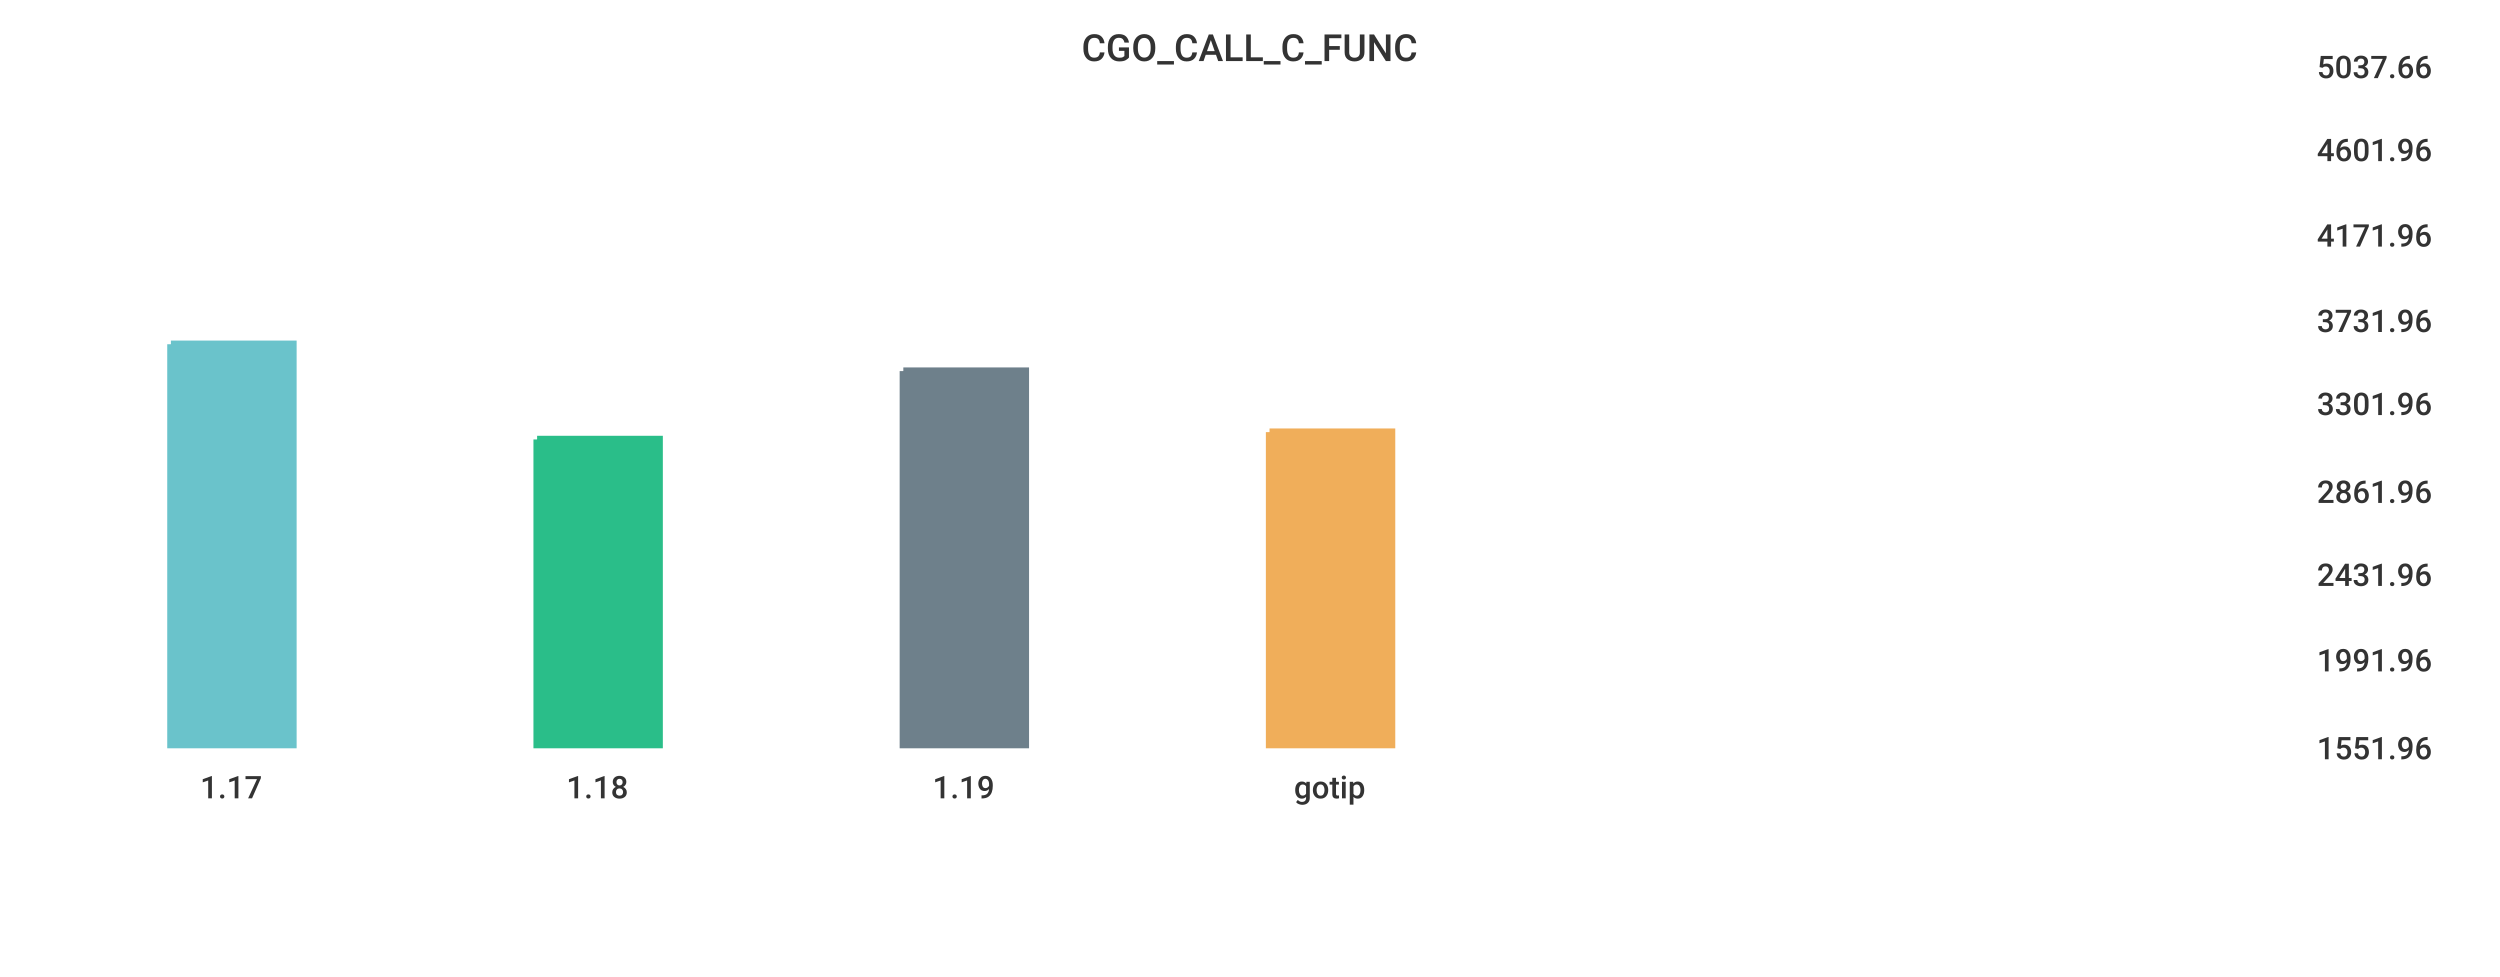
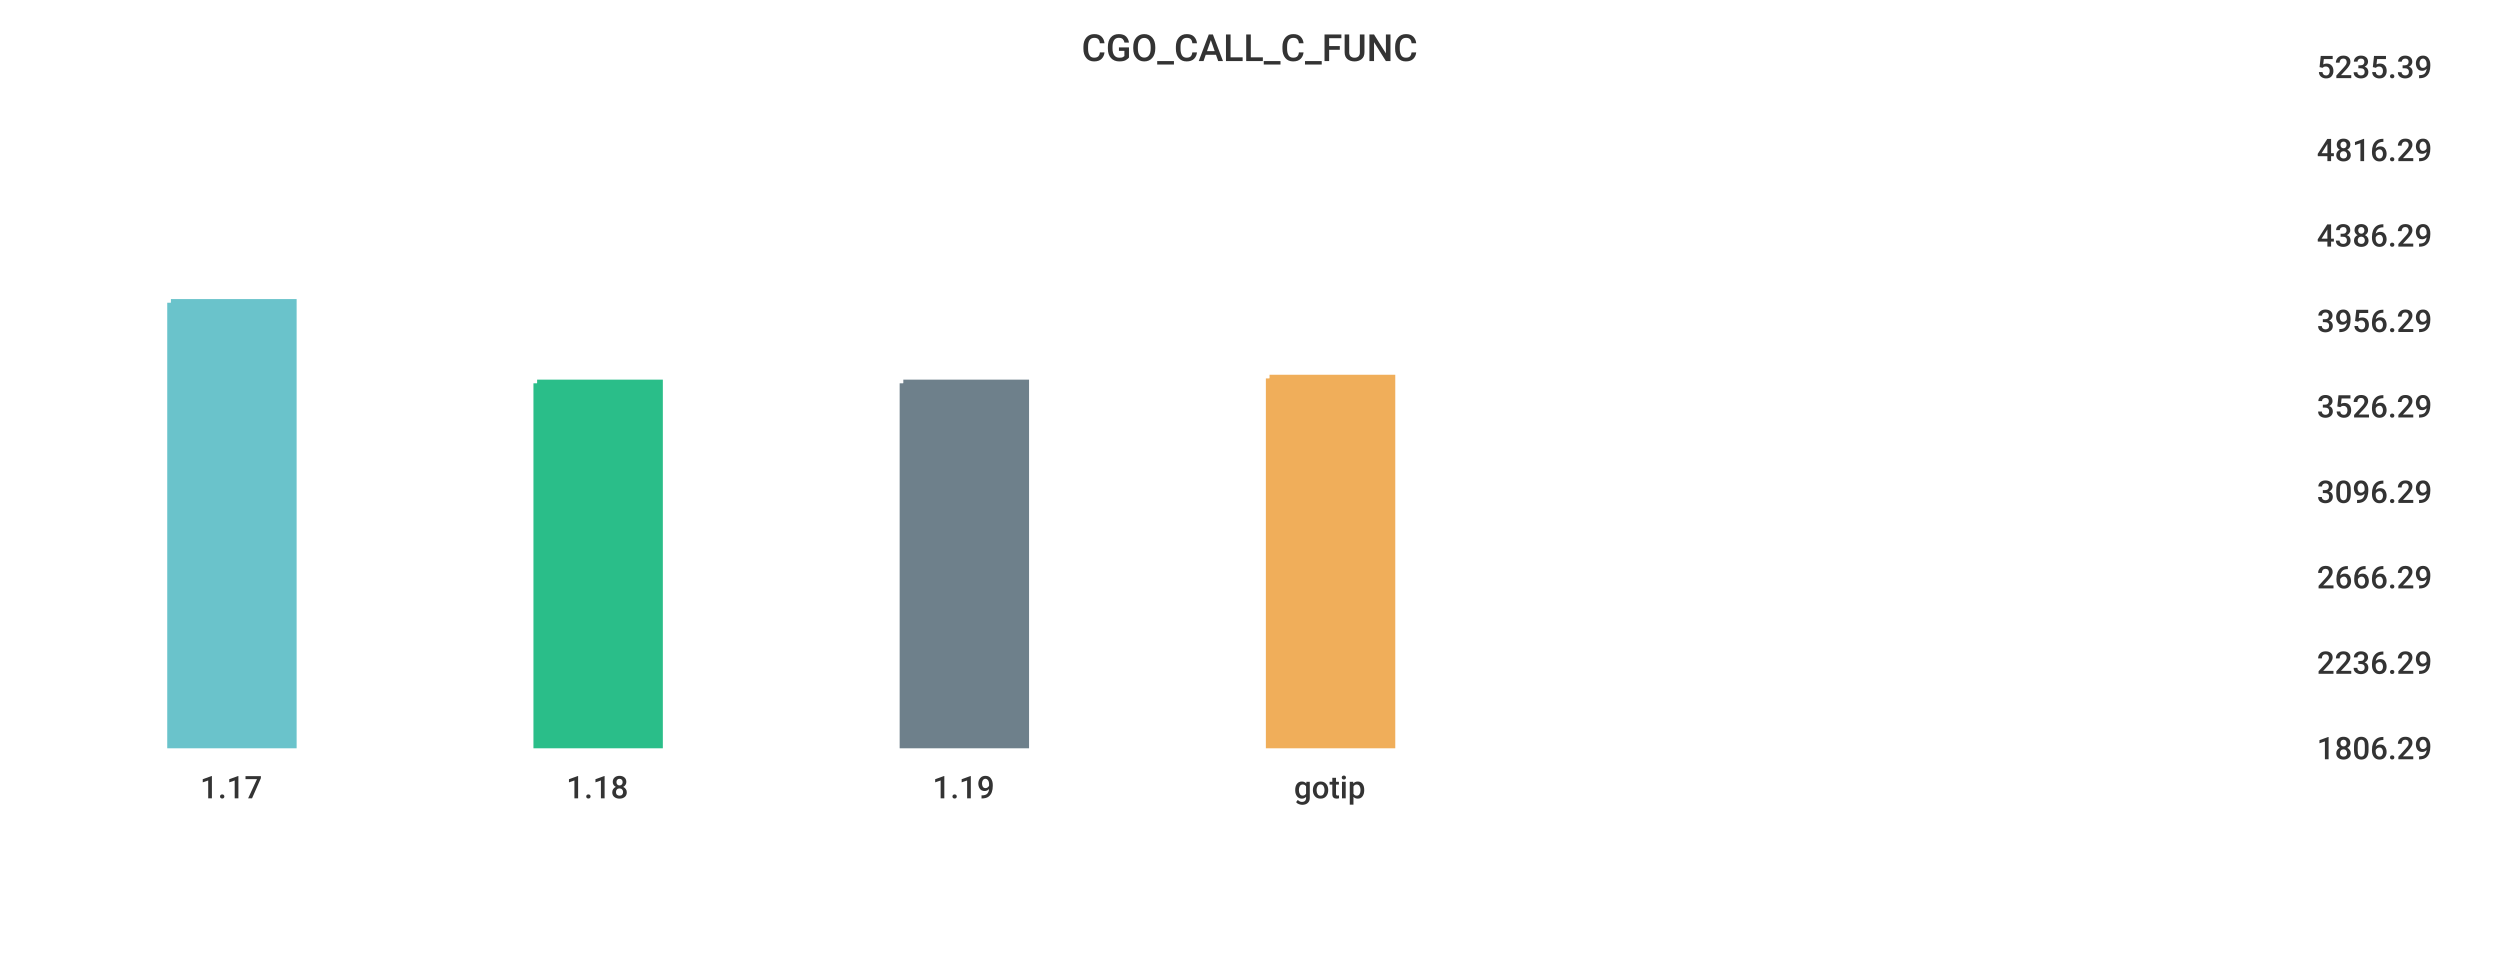
<svg xmlns="http://www.w3.org/2000/svg" width="1024" height="400">\n<path d="M 0 0 L 1024 0 L 1024 400 L 0 400 L 0 0" style="stroke-width:0;stroke:rgba(255,255,255,1.0);fill:rgba(255,255,255,1.0)" />
  <path d="M 20 26 L 934 26 L 934 305 L 20 305 L 20 26" style="stroke-width:0;stroke:rgba(255,255,255,1.0);fill:rgba(255,255,255,1.0)" />
-   <path d="M 70 141 L 120 141 L 120 305 L 70 305 L 70 141" style="stroke-width:3;stroke:rgba(106,195,203,1.0);fill:rgba(106,195,203,1.0)" />
-   <path d="M 220 180 L 270 180 L 270 305 L 220 305 L 220 180" style="stroke-width:3;stroke:rgba(42,190,137,1.0);fill:rgba(42,190,137,1.0)" />
-   <path d="M 370 152 L 420 152 L 420 305 L 370 305 L 370 152" style="stroke-width:3;stroke:rgba(110,128,139,1.0);fill:rgba(110,128,139,1.0)" />
-   <path d="M 520 177 L 570 177 L 570 305 L 520 305 L 520 177" style="stroke-width:3;stroke:rgba(240,174,90,1.0);fill:rgba(240,174,90,1.0)" />
+   <path d="M 70 124 L 120 124 L 120 305 L 70 305 L 70 124" style="stroke-width:3;stroke:rgba(106,195,203,1.0);fill:rgba(106,195,203,1.0)" />
+   <path d="M 220 157 L 270 157 L 270 305 L 220 305 L 220 157" style="stroke-width:3;stroke:rgba(42,190,137,1.0);fill:rgba(42,190,137,1.0)" />
+   <path d="M 370 157 L 420 157 L 420 305 L 370 305 L 370 157" style="stroke-width:3;stroke:rgba(110,128,139,1.0);fill:rgba(110,128,139,1.0)" />
+   <path d="M 520 155 L 570 155 L 570 305 L 520 305 L 520 155" style="stroke-width:3;stroke:rgba(240,174,90,1.0);fill:rgba(240,174,90,1.0)" />
  <path d="M 20 305 L 934 305" style="stroke-width:0;stroke:rgba(51,51,51,1.0);fill:none" />
  <path d="M 20 305 L 20 310" style="stroke-width:0;stroke:rgba(51,51,51,1.0);fill:none" />
  <text x="82" y="327" style="stroke-width:0;stroke:none;fill:rgba(51,51,51,1.0);font-size:12.8px;font-family:'Roboto Medium',sans-serif">1.17</text>
  <path d="M 170 305 L 170 310" style="stroke-width:0;stroke:rgba(51,51,51,1.0);fill:none" />
  <text x="232" y="327" style="stroke-width:0;stroke:none;fill:rgba(51,51,51,1.0);font-size:12.8px;font-family:'Roboto Medium',sans-serif">1.18</text>
  <path d="M 320 305 L 320 310" style="stroke-width:0;stroke:rgba(51,51,51,1.0);fill:none" />
  <text x="382" y="327" style="stroke-width:0;stroke:none;fill:rgba(51,51,51,1.0);font-size:12.8px;font-family:'Roboto Medium',sans-serif">1.19</text>
  <path d="M 470 305 L 470 310" style="stroke-width:0;stroke:rgba(51,51,51,1.0);fill:none" />
  <text x="530" y="327" style="stroke-width:0;stroke:none;fill:rgba(51,51,51,1.0);font-size:12.8px;font-family:'Roboto Medium',sans-serif">gotip</text>
  <path d="M 934 26 L 934 305" style="stroke-width:0;stroke:rgba(51,51,51,1.0);fill:none" />
  <path d="M 934 305 L 939 305" style="stroke-width:0;stroke:rgba(51,51,51,1.0);fill:none" />
  <path d="M 934 305 L 939 305" style="stroke-width:0;stroke:rgba(51,51,51,1.0);fill:none" />
-   <text x="949" y="311" style="stroke-width:0;stroke:none;fill:rgba(51,51,51,1.0);font-size:12.8px;font-family:'Roboto Medium',sans-serif">1551.96</text>
-   <path d="M 934 269 L 939 269" style="stroke-width:0;stroke:rgba(51,51,51,1.0);fill:none" />
-   <text x="949" y="275" style="stroke-width:0;stroke:none;fill:rgba(51,51,51,1.0);font-size:12.8px;font-family:'Roboto Medium',sans-serif">1991.96</text>
-   <path d="M 934 234 L 939 234" style="stroke-width:0;stroke:rgba(51,51,51,1.0);fill:none" />
-   <text x="949" y="240" style="stroke-width:0;stroke:none;fill:rgba(51,51,51,1.0);font-size:12.8px;font-family:'Roboto Medium',sans-serif">2431.96</text>
+   <text x="949" y="311" style="stroke-width:0;stroke:none;fill:rgba(51,51,51,1.0);font-size:12.8px;font-family:'Roboto Medium',sans-serif">1806.29</text>
+   <path d="M 934 270 L 939 270" style="stroke-width:0;stroke:rgba(51,51,51,1.0);fill:none" />
+   <text x="949" y="276" style="stroke-width:0;stroke:none;fill:rgba(51,51,51,1.0);font-size:12.8px;font-family:'Roboto Medium',sans-serif">2236.29</text>
+   <path d="M 934 235 L 939 235" style="stroke-width:0;stroke:rgba(51,51,51,1.0);fill:none" />
+   <text x="949" y="241" style="stroke-width:0;stroke:none;fill:rgba(51,51,51,1.0);font-size:12.8px;font-family:'Roboto Medium',sans-serif">2666.29</text>
  <path d="M 934 200 L 939 200" style="stroke-width:0;stroke:rgba(51,51,51,1.0);fill:none" />
-   <text x="949" y="206" style="stroke-width:0;stroke:none;fill:rgba(51,51,51,1.0);font-size:12.8px;font-family:'Roboto Medium',sans-serif">2861.96</text>
-   <path d="M 934 164 L 939 164" style="stroke-width:0;stroke:rgba(51,51,51,1.0);fill:none" />
-   <text x="949" y="170" style="stroke-width:0;stroke:none;fill:rgba(51,51,51,1.0);font-size:12.8px;font-family:'Roboto Medium',sans-serif">3301.96</text>
+   <text x="949" y="206" style="stroke-width:0;stroke:none;fill:rgba(51,51,51,1.0);font-size:12.8px;font-family:'Roboto Medium',sans-serif">3096.29</text>
+   <path d="M 934 165 L 939 165" style="stroke-width:0;stroke:rgba(51,51,51,1.0);fill:none" />
+   <text x="949" y="171" style="stroke-width:0;stroke:none;fill:rgba(51,51,51,1.0);font-size:12.8px;font-family:'Roboto Medium',sans-serif">3526.29</text>
  <path d="M 934 130 L 939 130" style="stroke-width:0;stroke:rgba(51,51,51,1.0);fill:none" />
-   <text x="949" y="136" style="stroke-width:0;stroke:none;fill:rgba(51,51,51,1.0);font-size:12.8px;font-family:'Roboto Medium',sans-serif">3731.96</text>
+   <text x="949" y="136" style="stroke-width:0;stroke:none;fill:rgba(51,51,51,1.0);font-size:12.8px;font-family:'Roboto Medium',sans-serif">3956.29</text>
  <path d="M 934 95 L 939 95" style="stroke-width:0;stroke:rgba(51,51,51,1.0);fill:none" />
-   <text x="949" y="101" style="stroke-width:0;stroke:none;fill:rgba(51,51,51,1.0);font-size:12.8px;font-family:'Roboto Medium',sans-serif">4171.96</text>
+   <text x="949" y="101" style="stroke-width:0;stroke:none;fill:rgba(51,51,51,1.0);font-size:12.8px;font-family:'Roboto Medium',sans-serif">4386.29</text>
  <path d="M 934 60 L 939 60" style="stroke-width:0;stroke:rgba(51,51,51,1.0);fill:none" />
-   <text x="949" y="66" style="stroke-width:0;stroke:none;fill:rgba(51,51,51,1.0);font-size:12.8px;font-family:'Roboto Medium',sans-serif">4601.96</text>
+   <text x="949" y="66" style="stroke-width:0;stroke:none;fill:rgba(51,51,51,1.0);font-size:12.8px;font-family:'Roboto Medium',sans-serif">4816.29</text>
  <path d="M 934 26 L 939 26" style="stroke-width:0;stroke:rgba(51,51,51,1.0);fill:none" />
-   <text x="949" y="32" style="stroke-width:0;stroke:none;fill:rgba(51,51,51,1.0);font-size:12.8px;font-family:'Roboto Medium',sans-serif">5037.66</text>
+   <text x="949" y="32" style="stroke-width:0;stroke:none;fill:rgba(51,51,51,1.0);font-size:12.8px;font-family:'Roboto Medium',sans-serif">5235.39</text>
  <text x="443" y="25" style="stroke-width:0;stroke:none;fill:rgba(51,51,51,1.0);font-size:15.3px;font-family:'Roboto Medium',sans-serif">CGO_CALL_C_FUNC</text>
</svg>
